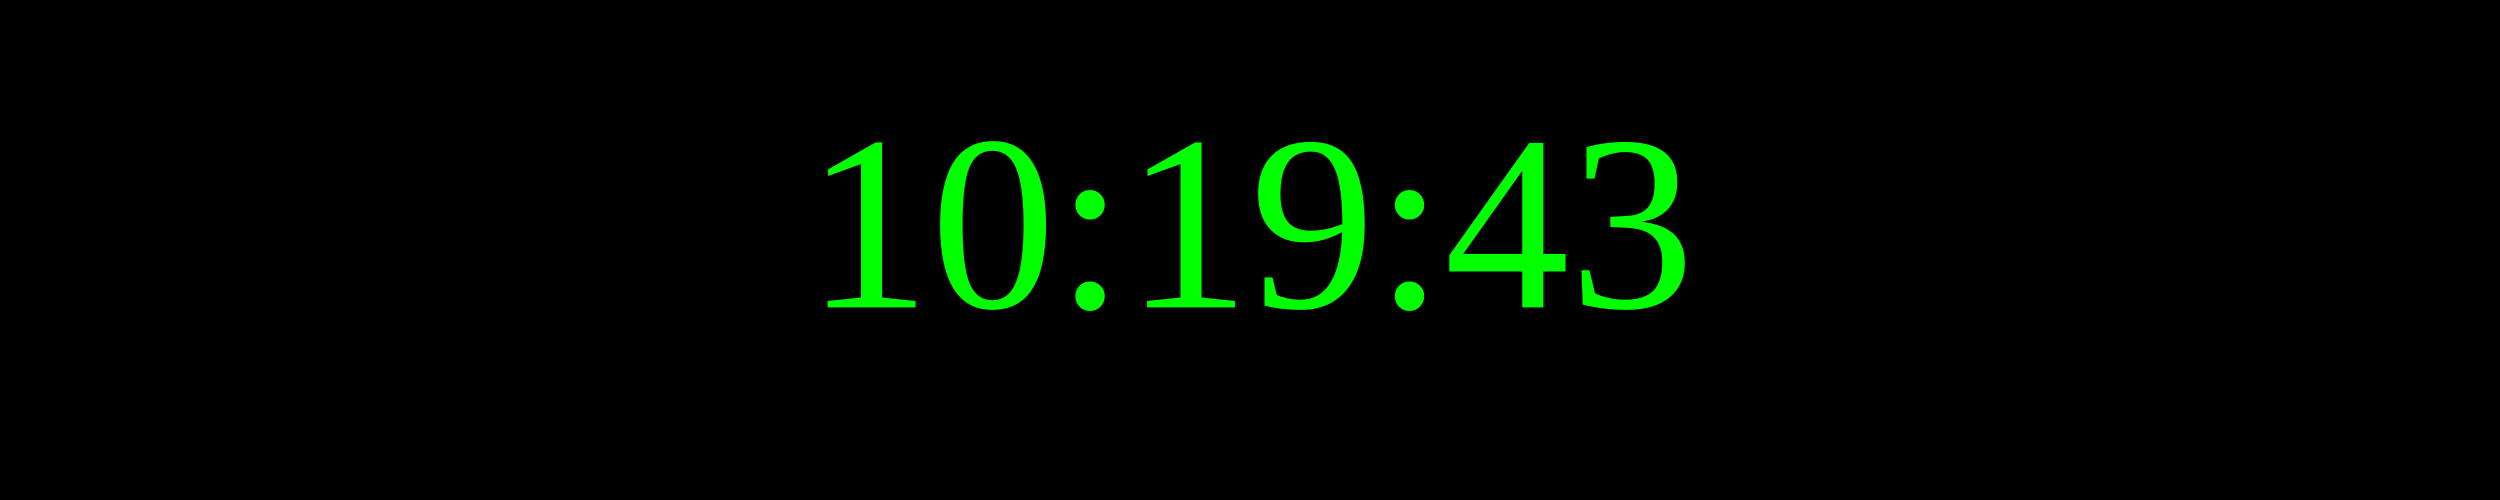
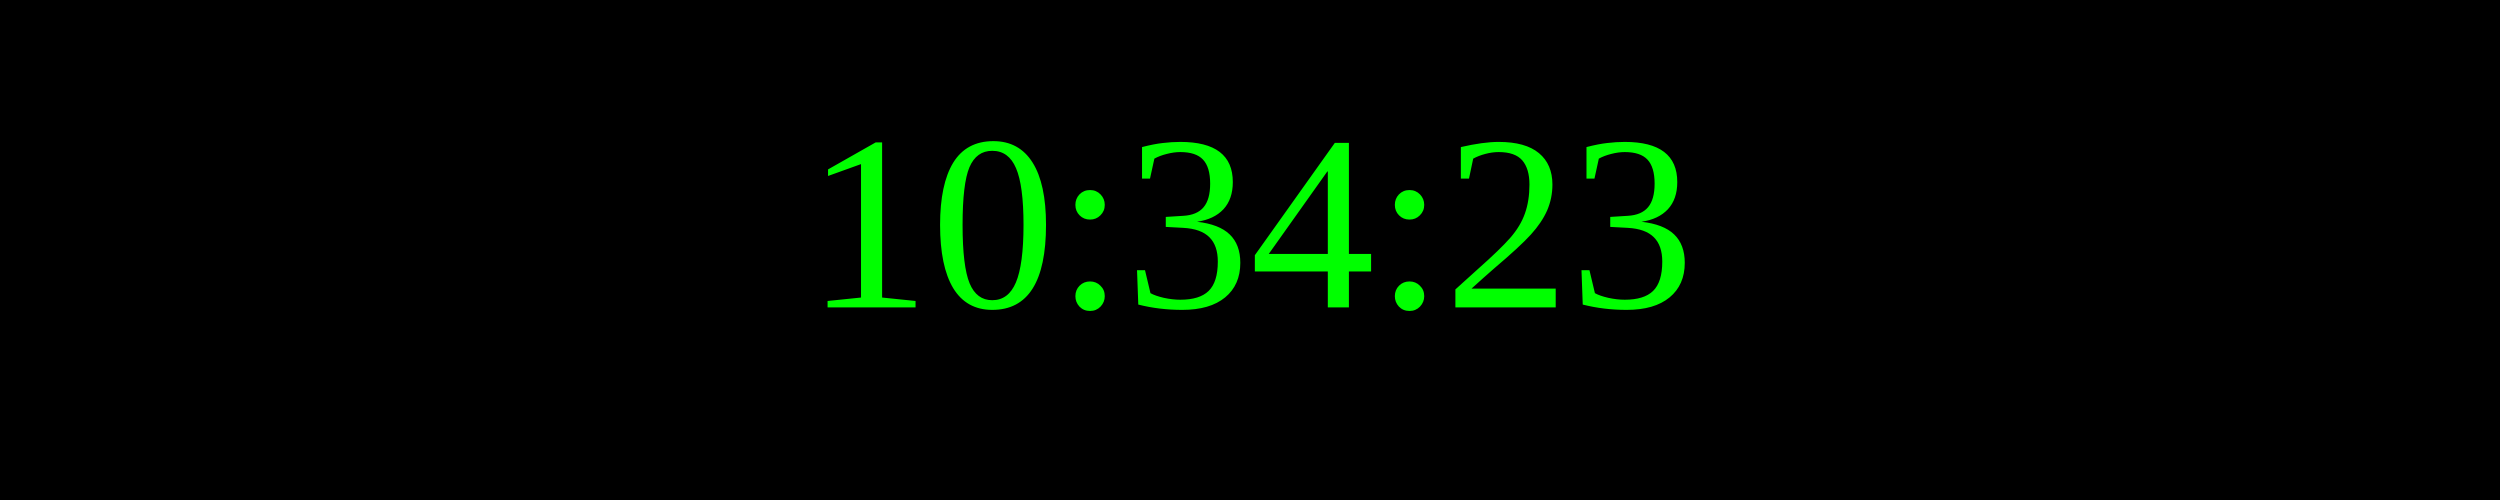
<svg xmlns="http://www.w3.org/2000/svg" width="250" height="50">
  <rect width="100%" height="100%" fill="black" />
  <text x="50%" y="50%" font-size="25" fill="lime" text-anchor="middle" dominant-baseline="middle">
- 10:19:43
+ 10:34:23
</text>
</svg>
